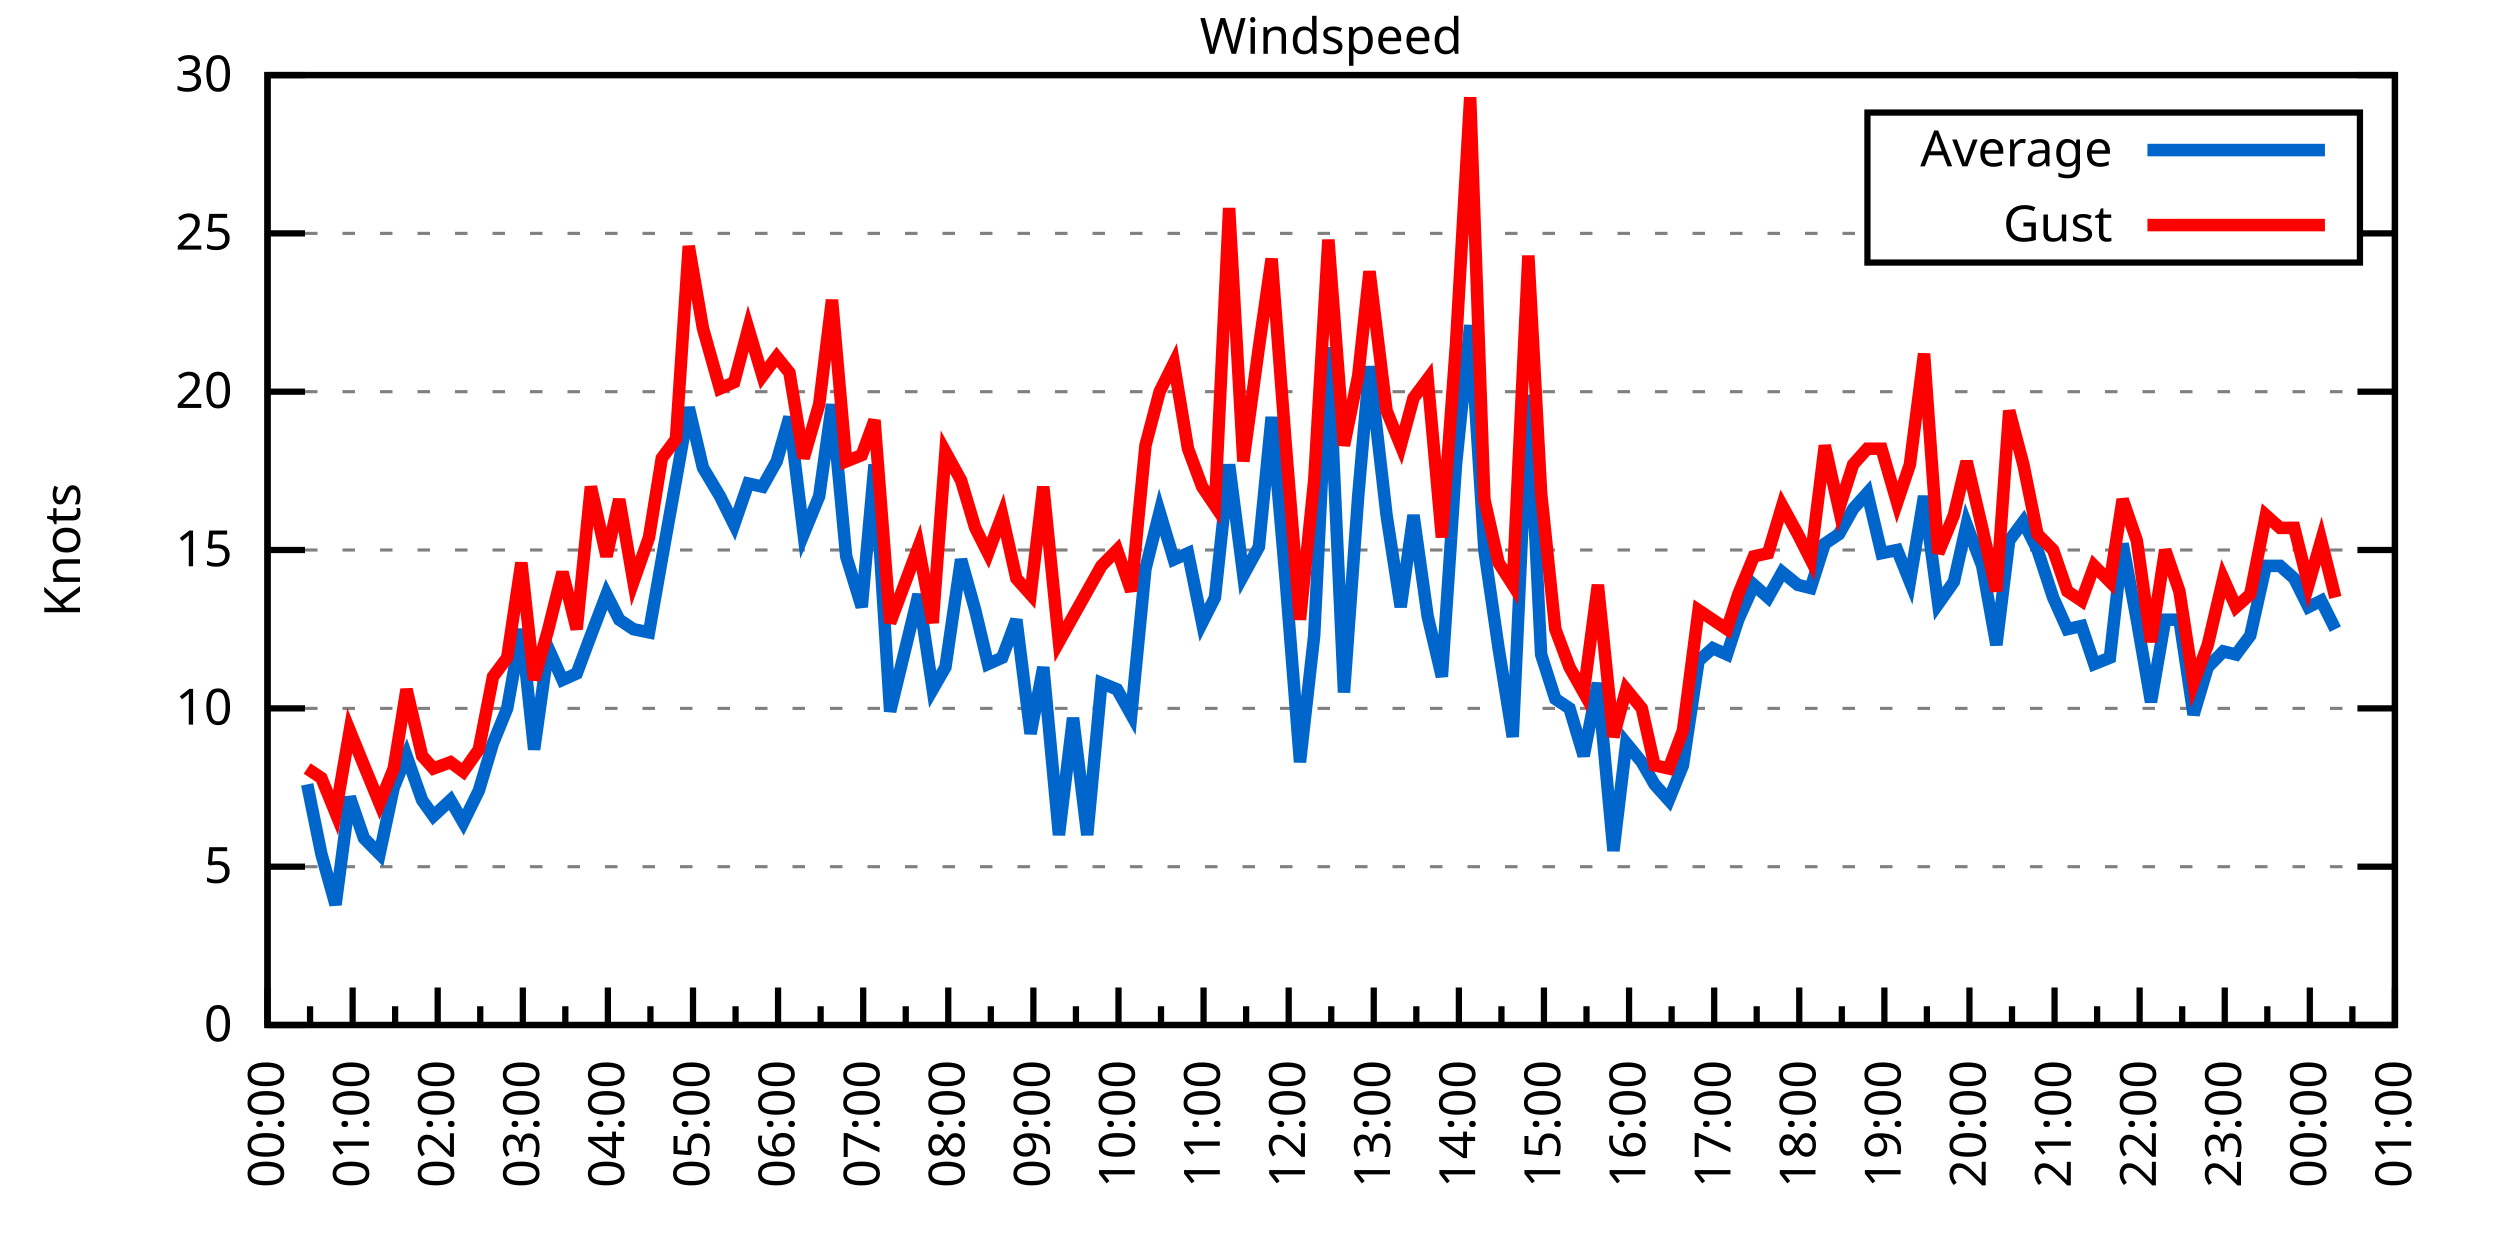
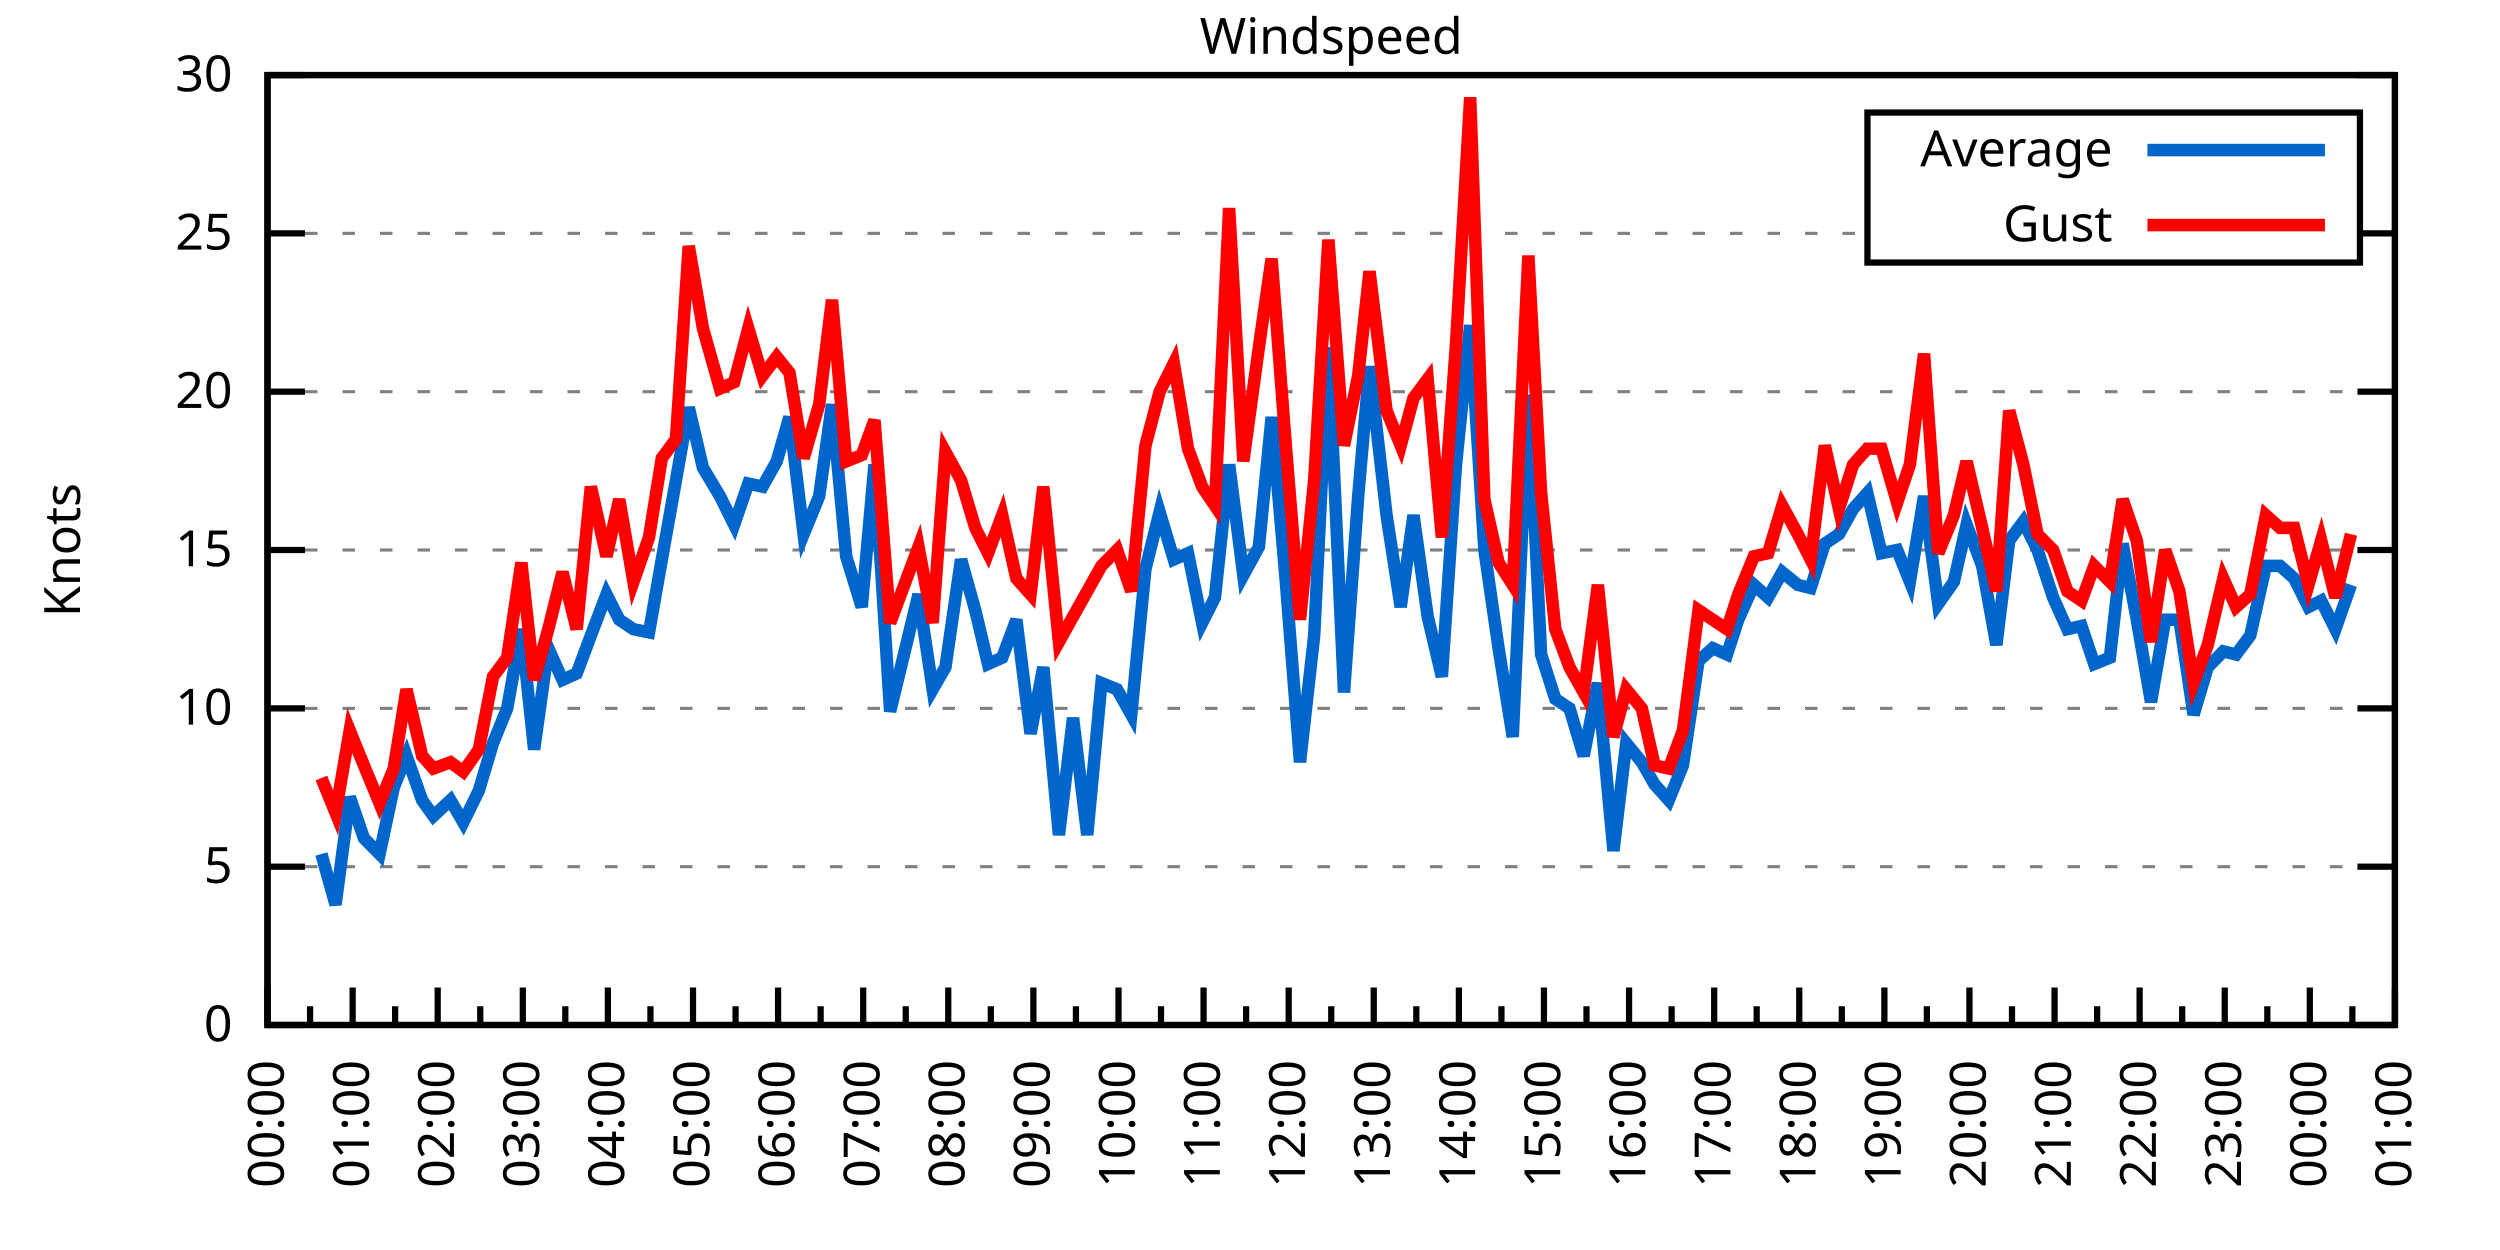
<svg xmlns="http://www.w3.org/2000/svg" xmlns:xlink="http://www.w3.org/1999/xlink" width="400" height="200" viewBox="0 0 400 200">
  <g id="gnuplot_canvas">
    <rect x="0" y="0" width="400" height="200" fill="none" />
    <defs>
      <circle id="gpDot" r="0.5" stroke-width="0.5" stroke="currentColor" />
      <path id="gpPt0" stroke-width="0.333" stroke="currentColor" d="M-1,0 h2 M0,-1 v2" />
      <path id="gpPt1" stroke-width="0.333" stroke="currentColor" d="M-1,-1 L1,1 M1,-1 L-1,1" />
      <path id="gpPt2" stroke-width="0.333" stroke="currentColor" d="M-1,0 L1,0 M0,-1 L0,1 M-1,-1 L1,1 M-1,1 L1,-1" />
      <rect id="gpPt3" stroke-width="0.333" stroke="currentColor" x="-1" y="-1" width="2" height="2" />
      <rect id="gpPt4" stroke-width="0.333" stroke="currentColor" fill="currentColor" x="-1" y="-1" width="2" height="2" />
      <circle id="gpPt5" stroke-width="0.333" stroke="currentColor" cx="0" cy="0" r="1" />
      <use xlink:href="#gpPt5" id="gpPt6" fill="currentColor" stroke="none" />
      <path id="gpPt7" stroke-width="0.333" stroke="currentColor" d="M0,-1.33 L-1.33,0.67 L1.33,0.67 z" />
      <use xlink:href="#gpPt7" id="gpPt8" fill="currentColor" stroke="none" />
      <use xlink:href="#gpPt7" id="gpPt9" stroke="currentColor" transform="rotate(180)" />
      <use xlink:href="#gpPt9" id="gpPt10" fill="currentColor" stroke="none" />
      <use xlink:href="#gpPt3" id="gpPt11" stroke="currentColor" transform="rotate(45)" />
      <use xlink:href="#gpPt11" id="gpPt12" fill="currentColor" stroke="none" />
      <path id="gpPt13" stroke-width="0.333" stroke="currentColor" d="M0,1.330 L1.265,0.411 L0.782,-1.067 L-0.782,-1.076 L-1.265,0.411 z" />
      <use xlink:href="#gpPt13" id="gpPt14" fill="currentColor" stroke="none" />
      <filter id="textbox" filterUnits="objectBoundingBox" x="0" y="0" height="1" width="1">
        <feFlood flood-color="white" flood-opacity="1" result="bgnd" />
        <feComposite in="SourceGraphic" in2="bgnd" operator="atop" />
      </filter>
      <filter id="greybox" filterUnits="objectBoundingBox" x="0" y="0" height="1" width="1">
        <feFlood flood-color="lightgrey" flood-opacity="1" result="grey" />
        <feComposite in="SourceGraphic" in2="grey" operator="atop" />
      </filter>
    </defs>
    <g fill="none" color="white" stroke="currentColor" stroke-width="1.00" stroke-linecap="butt" stroke-linejoin="miter">
</g>
    <g fill="none" color="black" stroke="currentColor" stroke-width="1.00" stroke-linecap="butt" stroke-linejoin="miter">
      <g stroke="none" shape-rendering="crispEdges">
        <polygon fill="rgb(255, 255, 255)" points="42.80,164.00 383.18,164.00 383.18,12.02 42.80,12.02 " />
      </g>
    </g>
    <g fill="none" color="black" stroke="currentColor" stroke-width="1.00" stroke-linecap="butt" stroke-linejoin="miter">
</g>
    <g fill="none" color="black" stroke="black" stroke-width="0.50" stroke-linecap="butt" stroke-linejoin="miter">
</g>
    <g fill="none" color="gray" stroke="currentColor" stroke-width="0.50" stroke-linecap="butt" stroke-linejoin="miter">
      <path stroke="gray" stroke-dasharray="2,4" class="gridline" d="M42.80,164.00 L383.19,164.00  " />
    </g>
    <g fill="none" color="gray" stroke="gray" stroke-width="1.00" stroke-linecap="butt" stroke-linejoin="miter">
</g>
    <g fill="none" color="black" stroke="currentColor" stroke-width="1.00" stroke-linecap="butt" stroke-linejoin="miter">
      <path stroke="black" d="M42.80,164.00 L48.80,164.00 M383.19,164.00 L377.19,164.00  " />
      <g transform="translate(37.20,166.60)" stroke="none" fill="black" font-family="Sans" font-size="8.00" text-anchor="end">
        <text>
          <tspan font-family="Sans"> 0</tspan>
        </text>
      </g>
    </g>
    <g fill="none" color="black" stroke="currentColor" stroke-width="1.00" stroke-linecap="butt" stroke-linejoin="miter">
</g>
    <g fill="none" color="black" stroke="black" stroke-width="0.50" stroke-linecap="butt" stroke-linejoin="miter">
</g>
    <g fill="none" color="gray" stroke="currentColor" stroke-width="0.50" stroke-linecap="butt" stroke-linejoin="miter">
      <path stroke="gray" stroke-dasharray="2,4" class="gridline" d="M42.80,138.67 L383.19,138.67  " />
    </g>
    <g fill="none" color="gray" stroke="gray" stroke-width="1.00" stroke-linecap="butt" stroke-linejoin="miter">
</g>
    <g fill="none" color="black" stroke="currentColor" stroke-width="1.00" stroke-linecap="butt" stroke-linejoin="miter">
      <path stroke="black" d="M42.80,138.67 L48.80,138.67 M383.19,138.67 L377.19,138.67  " />
      <g transform="translate(37.20,141.27)" stroke="none" fill="black" font-family="Sans" font-size="8.00" text-anchor="end">
        <text>
          <tspan font-family="Sans"> 5</tspan>
        </text>
      </g>
    </g>
    <g fill="none" color="black" stroke="currentColor" stroke-width="1.00" stroke-linecap="butt" stroke-linejoin="miter">
</g>
    <g fill="none" color="black" stroke="black" stroke-width="0.50" stroke-linecap="butt" stroke-linejoin="miter">
</g>
    <g fill="none" color="gray" stroke="currentColor" stroke-width="0.50" stroke-linecap="butt" stroke-linejoin="miter">
      <path stroke="gray" stroke-dasharray="2,4" class="gridline" d="M42.80,113.34 L383.19,113.34  " />
    </g>
    <g fill="none" color="gray" stroke="gray" stroke-width="1.00" stroke-linecap="butt" stroke-linejoin="miter">
</g>
    <g fill="none" color="black" stroke="currentColor" stroke-width="1.00" stroke-linecap="butt" stroke-linejoin="miter">
      <path stroke="black" d="M42.80,113.34 L48.80,113.34 M383.19,113.34 L377.19,113.34  " />
      <g transform="translate(37.20,115.94)" stroke="none" fill="black" font-family="Sans" font-size="8.00" text-anchor="end">
        <text>
          <tspan font-family="Sans"> 10</tspan>
        </text>
      </g>
    </g>
    <g fill="none" color="black" stroke="currentColor" stroke-width="1.00" stroke-linecap="butt" stroke-linejoin="miter">
</g>
    <g fill="none" color="black" stroke="black" stroke-width="0.50" stroke-linecap="butt" stroke-linejoin="miter">
</g>
    <g fill="none" color="gray" stroke="currentColor" stroke-width="0.50" stroke-linecap="butt" stroke-linejoin="miter">
      <path stroke="gray" stroke-dasharray="2,4" class="gridline" d="M42.80,88.00 L383.19,88.00  " />
    </g>
    <g fill="none" color="gray" stroke="gray" stroke-width="1.00" stroke-linecap="butt" stroke-linejoin="miter">
</g>
    <g fill="none" color="black" stroke="currentColor" stroke-width="1.00" stroke-linecap="butt" stroke-linejoin="miter">
      <path stroke="black" d="M42.80,88.00 L48.80,88.00 M383.19,88.00 L377.19,88.00  " />
      <g transform="translate(37.20,90.60)" stroke="none" fill="black" font-family="Sans" font-size="8.00" text-anchor="end">
        <text>
          <tspan font-family="Sans"> 15</tspan>
        </text>
      </g>
    </g>
    <g fill="none" color="black" stroke="currentColor" stroke-width="1.00" stroke-linecap="butt" stroke-linejoin="miter">
</g>
    <g fill="none" color="black" stroke="black" stroke-width="0.50" stroke-linecap="butt" stroke-linejoin="miter">
</g>
    <g fill="none" color="gray" stroke="currentColor" stroke-width="0.50" stroke-linecap="butt" stroke-linejoin="miter">
      <path stroke="gray" stroke-dasharray="2,4" class="gridline" d="M42.80,62.67 L383.19,62.67  " />
    </g>
    <g fill="none" color="gray" stroke="gray" stroke-width="1.00" stroke-linecap="butt" stroke-linejoin="miter">
</g>
    <g fill="none" color="black" stroke="currentColor" stroke-width="1.00" stroke-linecap="butt" stroke-linejoin="miter">
      <path stroke="black" d="M42.80,62.67 L48.80,62.67 M383.19,62.67 L377.19,62.67  " />
      <g transform="translate(37.20,65.27)" stroke="none" fill="black" font-family="Sans" font-size="8.00" text-anchor="end">
        <text>
          <tspan font-family="Sans"> 20</tspan>
        </text>
      </g>
    </g>
    <g fill="none" color="black" stroke="currentColor" stroke-width="1.00" stroke-linecap="butt" stroke-linejoin="miter">
</g>
    <g fill="none" color="black" stroke="black" stroke-width="0.50" stroke-linecap="butt" stroke-linejoin="miter">
</g>
    <g fill="none" color="gray" stroke="currentColor" stroke-width="0.50" stroke-linecap="butt" stroke-linejoin="miter">
      <path stroke="gray" stroke-dasharray="2,4" class="gridline" d="M42.80,37.34 L298.79,37.34 M377.59,37.34 L383.19,37.34  " />
    </g>
    <g fill="none" color="gray" stroke="gray" stroke-width="1.00" stroke-linecap="butt" stroke-linejoin="miter">
</g>
    <g fill="none" color="black" stroke="currentColor" stroke-width="1.00" stroke-linecap="butt" stroke-linejoin="miter">
      <path stroke="black" d="M42.80,37.34 L48.80,37.34 M383.19,37.34 L377.19,37.34  " />
      <g transform="translate(37.20,39.94)" stroke="none" fill="black" font-family="Sans" font-size="8.00" text-anchor="end">
        <text>
          <tspan font-family="Sans"> 25</tspan>
        </text>
      </g>
    </g>
    <g fill="none" color="black" stroke="currentColor" stroke-width="1.00" stroke-linecap="butt" stroke-linejoin="miter">
</g>
    <g fill="none" color="black" stroke="black" stroke-width="0.50" stroke-linecap="butt" stroke-linejoin="miter">
</g>
    <g fill="none" color="gray" stroke="currentColor" stroke-width="0.50" stroke-linecap="butt" stroke-linejoin="miter">
      <path stroke="gray" stroke-dasharray="2,4" class="gridline" d="M42.80,12.01 L383.19,12.01  " />
    </g>
    <g fill="none" color="gray" stroke="gray" stroke-width="1.00" stroke-linecap="butt" stroke-linejoin="miter">
</g>
    <g fill="none" color="black" stroke="currentColor" stroke-width="1.00" stroke-linecap="butt" stroke-linejoin="miter">
      <path stroke="black" d="M42.80,12.01 L48.80,12.01 M383.19,12.01 L377.19,12.01  " />
      <g transform="translate(37.20,14.61)" stroke="none" fill="black" font-family="Sans" font-size="8.00" text-anchor="end">
        <text>
          <tspan font-family="Sans"> 30</tspan>
        </text>
      </g>
    </g>
    <g fill="none" color="black" stroke="currentColor" stroke-width="1.00" stroke-linecap="butt" stroke-linejoin="miter">
      <path stroke="black" d="M42.80,164.00 L42.80,158.00  " />
      <g transform="translate(45.40,169.60) rotate(270)" stroke="none" fill="black" font-family="Sans" font-size="8.00" text-anchor="end">
        <text>
          <tspan font-family="Sans">00:00</tspan>
        </text>
      </g>
    </g>
    <g fill="none" color="black" stroke="currentColor" stroke-width="1.00" stroke-linecap="butt" stroke-linejoin="miter">
      <path stroke="black" d="M49.61,164.00 L49.61,161.00 M56.42,164.00 L56.42,158.00  " />
      <g transform="translate(59.02,169.60) rotate(270)" stroke="none" fill="black" font-family="Sans" font-size="8.00" text-anchor="end">
        <text>
          <tspan font-family="Sans">01:00</tspan>
        </text>
      </g>
    </g>
    <g fill="none" color="black" stroke="currentColor" stroke-width="1.00" stroke-linecap="butt" stroke-linejoin="miter">
      <path stroke="black" d="M63.22,164.00 L63.22,161.00 M70.03,164.00 L70.03,158.00  " />
      <g transform="translate(72.63,169.60) rotate(270)" stroke="none" fill="black" font-family="Sans" font-size="8.00" text-anchor="end">
        <text>
          <tspan font-family="Sans">02:00</tspan>
        </text>
      </g>
    </g>
    <g fill="none" color="black" stroke="currentColor" stroke-width="1.00" stroke-linecap="butt" stroke-linejoin="miter">
      <path stroke="black" d="M76.84,164.00 L76.84,161.00 M83.65,164.00 L83.65,158.00  " />
      <g transform="translate(86.25,169.60) rotate(270)" stroke="none" fill="black" font-family="Sans" font-size="8.00" text-anchor="end">
        <text>
          <tspan font-family="Sans">03:00</tspan>
        </text>
      </g>
    </g>
    <g fill="none" color="black" stroke="currentColor" stroke-width="1.00" stroke-linecap="butt" stroke-linejoin="miter">
      <path stroke="black" d="M90.45,164.00 L90.45,161.00 M97.26,164.00 L97.26,158.00  " />
      <g transform="translate(99.86,169.60) rotate(270)" stroke="none" fill="black" font-family="Sans" font-size="8.00" text-anchor="end">
        <text>
          <tspan font-family="Sans">04:00</tspan>
        </text>
      </g>
    </g>
    <g fill="none" color="black" stroke="currentColor" stroke-width="1.00" stroke-linecap="butt" stroke-linejoin="miter">
      <path stroke="black" d="M104.07,164.00 L104.07,161.00 M110.88,164.00 L110.88,158.00  " />
      <g transform="translate(113.48,169.60) rotate(270)" stroke="none" fill="black" font-family="Sans" font-size="8.00" text-anchor="end">
        <text>
          <tspan font-family="Sans">05:00</tspan>
        </text>
      </g>
    </g>
    <g fill="none" color="black" stroke="currentColor" stroke-width="1.00" stroke-linecap="butt" stroke-linejoin="miter">
      <path stroke="black" d="M117.69,164.00 L117.69,161.00 M124.49,164.00 L124.49,158.00  " />
      <g transform="translate(127.09,169.60) rotate(270)" stroke="none" fill="black" font-family="Sans" font-size="8.00" text-anchor="end">
        <text>
          <tspan font-family="Sans">06:00</tspan>
        </text>
      </g>
    </g>
    <g fill="none" color="black" stroke="currentColor" stroke-width="1.00" stroke-linecap="butt" stroke-linejoin="miter">
      <path stroke="black" d="M131.30,164.00 L131.30,161.00 M138.11,164.00 L138.11,158.00  " />
      <g transform="translate(140.71,169.60) rotate(270)" stroke="none" fill="black" font-family="Sans" font-size="8.00" text-anchor="end">
        <text>
          <tspan font-family="Sans">07:00</tspan>
        </text>
      </g>
    </g>
    <g fill="none" color="black" stroke="currentColor" stroke-width="1.00" stroke-linecap="butt" stroke-linejoin="miter">
      <path stroke="black" d="M144.92,164.00 L144.92,161.00 M151.72,164.00 L151.72,158.00  " />
      <g transform="translate(154.32,169.60) rotate(270)" stroke="none" fill="black" font-family="Sans" font-size="8.00" text-anchor="end">
        <text>
          <tspan font-family="Sans">08:00</tspan>
        </text>
      </g>
    </g>
    <g fill="none" color="black" stroke="currentColor" stroke-width="1.00" stroke-linecap="butt" stroke-linejoin="miter">
      <path stroke="black" d="M158.53,164.00 L158.53,161.00 M165.34,164.00 L165.34,158.00  " />
      <g transform="translate(167.94,169.60) rotate(270)" stroke="none" fill="black" font-family="Sans" font-size="8.00" text-anchor="end">
        <text>
          <tspan font-family="Sans">09:00</tspan>
        </text>
      </g>
    </g>
    <g fill="none" color="black" stroke="currentColor" stroke-width="1.00" stroke-linecap="butt" stroke-linejoin="miter">
      <path stroke="black" d="M172.15,164.00 L172.15,161.00 M178.96,164.00 L178.96,158.00  " />
      <g transform="translate(181.56,169.60) rotate(270)" stroke="none" fill="black" font-family="Sans" font-size="8.00" text-anchor="end">
        <text>
          <tspan font-family="Sans">10:00</tspan>
        </text>
      </g>
    </g>
    <g fill="none" color="black" stroke="currentColor" stroke-width="1.00" stroke-linecap="butt" stroke-linejoin="miter">
      <path stroke="black" d="M185.76,164.00 L185.76,161.00 M192.57,164.00 L192.57,158.00  " />
      <g transform="translate(195.17,169.60) rotate(270)" stroke="none" fill="black" font-family="Sans" font-size="8.00" text-anchor="end">
        <text>
          <tspan font-family="Sans">11:00</tspan>
        </text>
      </g>
    </g>
    <g fill="none" color="black" stroke="currentColor" stroke-width="1.00" stroke-linecap="butt" stroke-linejoin="miter">
      <path stroke="black" d="M199.38,164.00 L199.38,161.00 M206.19,164.00 L206.19,158.00  " />
      <g transform="translate(208.79,169.60) rotate(270)" stroke="none" fill="black" font-family="Sans" font-size="8.00" text-anchor="end">
        <text>
          <tspan font-family="Sans">12:00</tspan>
        </text>
      </g>
    </g>
    <g fill="none" color="black" stroke="currentColor" stroke-width="1.00" stroke-linecap="butt" stroke-linejoin="miter">
      <path stroke="black" d="M213.00,164.00 L213.00,161.00 M219.80,164.00 L219.80,158.00  " />
      <g transform="translate(222.40,169.60) rotate(270)" stroke="none" fill="black" font-family="Sans" font-size="8.00" text-anchor="end">
        <text>
          <tspan font-family="Sans">13:00</tspan>
        </text>
      </g>
    </g>
    <g fill="none" color="black" stroke="currentColor" stroke-width="1.00" stroke-linecap="butt" stroke-linejoin="miter">
      <path stroke="black" d="M226.61,164.00 L226.61,161.00 M233.42,164.00 L233.42,158.00  " />
      <g transform="translate(236.02,169.60) rotate(270)" stroke="none" fill="black" font-family="Sans" font-size="8.00" text-anchor="end">
        <text>
          <tspan font-family="Sans">14:00</tspan>
        </text>
      </g>
    </g>
    <g fill="none" color="black" stroke="currentColor" stroke-width="1.00" stroke-linecap="butt" stroke-linejoin="miter">
      <path stroke="black" d="M240.23,164.00 L240.23,161.00 M247.03,164.00 L247.03,158.00  " />
      <g transform="translate(249.63,169.60) rotate(270)" stroke="none" fill="black" font-family="Sans" font-size="8.00" text-anchor="end">
        <text>
          <tspan font-family="Sans">15:00</tspan>
        </text>
      </g>
    </g>
    <g fill="none" color="black" stroke="currentColor" stroke-width="1.00" stroke-linecap="butt" stroke-linejoin="miter">
      <path stroke="black" d="M253.84,164.00 L253.84,161.00 M260.65,164.00 L260.65,158.00  " />
      <g transform="translate(263.25,169.60) rotate(270)" stroke="none" fill="black" font-family="Sans" font-size="8.00" text-anchor="end">
        <text>
          <tspan font-family="Sans">16:00</tspan>
        </text>
      </g>
    </g>
    <g fill="none" color="black" stroke="currentColor" stroke-width="1.00" stroke-linecap="butt" stroke-linejoin="miter">
      <path stroke="black" d="M267.46,164.00 L267.46,161.00 M274.27,164.00 L274.27,158.00  " />
      <g transform="translate(276.87,169.60) rotate(270)" stroke="none" fill="black" font-family="Sans" font-size="8.00" text-anchor="end">
        <text>
          <tspan font-family="Sans">17:00</tspan>
        </text>
      </g>
    </g>
    <g fill="none" color="black" stroke="currentColor" stroke-width="1.00" stroke-linecap="butt" stroke-linejoin="miter">
      <path stroke="black" d="M281.07,164.00 L281.07,161.00 M287.88,164.00 L287.88,158.00  " />
      <g transform="translate(290.48,169.60) rotate(270)" stroke="none" fill="black" font-family="Sans" font-size="8.00" text-anchor="end">
        <text>
          <tspan font-family="Sans">18:00</tspan>
        </text>
      </g>
    </g>
    <g fill="none" color="black" stroke="currentColor" stroke-width="1.00" stroke-linecap="butt" stroke-linejoin="miter">
      <path stroke="black" d="M294.69,164.00 L294.69,161.00 M301.50,164.00 L301.50,158.00  " />
      <g transform="translate(304.10,169.60) rotate(270)" stroke="none" fill="black" font-family="Sans" font-size="8.00" text-anchor="end">
        <text>
          <tspan font-family="Sans">19:00</tspan>
        </text>
      </g>
    </g>
    <g fill="none" color="black" stroke="currentColor" stroke-width="1.00" stroke-linecap="butt" stroke-linejoin="miter">
      <path stroke="black" d="M308.30,164.00 L308.30,161.00 M315.11,164.00 L315.11,158.00  " />
      <g transform="translate(317.71,169.60) rotate(270)" stroke="none" fill="black" font-family="Sans" font-size="8.00" text-anchor="end">
        <text>
          <tspan font-family="Sans">20:00</tspan>
        </text>
      </g>
    </g>
    <g fill="none" color="black" stroke="currentColor" stroke-width="1.00" stroke-linecap="butt" stroke-linejoin="miter">
      <path stroke="black" d="M321.92,164.00 L321.92,161.00 M328.73,164.00 L328.73,158.00  " />
      <g transform="translate(331.33,169.60) rotate(270)" stroke="none" fill="black" font-family="Sans" font-size="8.00" text-anchor="end">
        <text>
          <tspan font-family="Sans">21:00</tspan>
        </text>
      </g>
    </g>
    <g fill="none" color="black" stroke="currentColor" stroke-width="1.00" stroke-linecap="butt" stroke-linejoin="miter">
      <path stroke="black" d="M335.54,164.00 L335.54,161.00 M342.34,164.00 L342.34,158.00  " />
      <g transform="translate(344.94,169.60) rotate(270)" stroke="none" fill="black" font-family="Sans" font-size="8.00" text-anchor="end">
        <text>
          <tspan font-family="Sans">22:00</tspan>
        </text>
      </g>
    </g>
    <g fill="none" color="black" stroke="currentColor" stroke-width="1.00" stroke-linecap="butt" stroke-linejoin="miter">
      <path stroke="black" d="M349.15,164.00 L349.15,161.00 M355.96,164.00 L355.96,158.00  " />
      <g transform="translate(358.56,169.60) rotate(270)" stroke="none" fill="black" font-family="Sans" font-size="8.00" text-anchor="end">
        <text>
          <tspan font-family="Sans">23:00</tspan>
        </text>
      </g>
    </g>
    <g fill="none" color="black" stroke="currentColor" stroke-width="1.00" stroke-linecap="butt" stroke-linejoin="miter">
      <path stroke="black" d="M362.77,164.00 L362.77,161.00 M369.57,164.00 L369.57,158.00  " />
      <g transform="translate(372.17,169.60) rotate(270)" stroke="none" fill="black" font-family="Sans" font-size="8.00" text-anchor="end">
        <text>
          <tspan font-family="Sans">00:00</tspan>
        </text>
      </g>
    </g>
    <g fill="none" color="black" stroke="currentColor" stroke-width="1.00" stroke-linecap="butt" stroke-linejoin="miter">
      <path stroke="black" d="M376.38,164.00 L376.38,161.00 M383.19,164.00 L383.19,158.00  " />
      <g transform="translate(385.79,169.60) rotate(270)" stroke="none" fill="black" font-family="Sans" font-size="8.00" text-anchor="end">
        <text>
          <tspan font-family="Sans">01:00</tspan>
        </text>
      </g>
    </g>
    <g fill="none" color="black" stroke="currentColor" stroke-width="1.00" stroke-linecap="butt" stroke-linejoin="miter">
</g>
    <g fill="none" color="black" stroke="currentColor" stroke-width="1.00" stroke-linecap="butt" stroke-linejoin="miter">
      <path stroke="black" d="M42.80,12.01 L42.80,164.00 L383.19,164.00 L383.19,12.01 L42.80,12.01 Z  " />
    </g>
    <g fill="none" color="black" stroke="currentColor" stroke-width="1.00" stroke-linecap="butt" stroke-linejoin="miter">
      <g transform="translate(12.80,88.01) rotate(270)" stroke="none" fill="black" font-family="Sans" font-size="8.00" text-anchor="middle">
        <text>
          <tspan font-family="Sans">Knots</tspan>
        </text>
      </g>
    </g>
    <g fill="none" color="black" stroke="currentColor" stroke-width="1.00" stroke-linecap="butt" stroke-linejoin="miter">
</g>
    <g fill="none" color="black" stroke="currentColor" stroke-width="1.00" stroke-linecap="butt" stroke-linejoin="miter">
      <path stroke="black" d="M298.79,42.01 L298.79,18.01 L377.59,18.01 L377.59,42.01 L298.79,42.01 Z  " />
    </g>
    <g id="Windspeed_plot_1">
      <g fill="none" color="white" stroke="black" stroke-width="2.00" stroke-linecap="butt" stroke-linejoin="miter">
</g>
      <g fill="none" color="black" stroke="currentColor" stroke-width="2.00" stroke-linecap="butt" stroke-linejoin="miter">
        <g transform="translate(337.99,26.61)" stroke="none" fill="black" font-family="Sans" font-size="8.00" text-anchor="end">
          <text>
            <tspan font-family="Sans">Average</tspan>
          </text>
        </g>
      </g>
      <g fill="none" color="black" stroke="currentColor" stroke-width="2.00" stroke-linecap="butt" stroke-linejoin="miter">
-         <path stroke="rgb(  0, 102, 204)" d="M343.59,24.01 L371.99,24.01 M49.15,125.50 L51.42,136.64 L53.69,144.75 L55.96,127.52 L58.23,134.11 L60.73,136.64   L63.00,126.00 L65.04,120.94 L67.54,128.03 L69.35,130.56 L72.07,128.03 L74.12,131.58 L76.61,126.51 L78.88,118.91   L81.15,113.34 L83.42,100.67 L85.46,119.92 L87.73,103.71 L90.00,108.78 L92.27,107.76 L94.54,101.68 L97.04,95.10   L99.08,99.15 L101.35,100.67 L103.84,101.18 L105.89,89.52 L108.15,76.86 L110.20,65.21 L112.47,74.83 L115.19,79.39   L117.46,83.95 L119.73,77.37 L122.00,77.87 L124.27,73.82 L126.31,66.73 L128.58,85.47 L131.07,79.39 L133.12,64.70   L135.39,89.02 L137.88,97.12 L139.92,74.33 L142.42,113.84 L146.96,95.10 L149.23,110.30 L151.27,106.75 L153.77,89.52   L156.04,97.63 L158.08,106.24 L160.35,105.23 L162.62,99.15 L164.89,117.39 L166.93,106.75 L169.43,133.60 L171.69,114.86   L173.96,133.60 L176.23,109.28 L178.73,110.30 L181.00,114.35 L183.27,91.04 L185.54,81.93 L187.81,89.52 L190.08,88.51   L192.34,99.66 L194.39,95.60 L196.66,74.33 L198.93,92.06 L201.42,87.50 L203.46,66.73 L205.73,93.07 L208.00,121.95   L210.27,101.68 L212.54,55.58 L215.04,110.80 L217.31,79.39 L219.12,58.62 L221.85,82.43 L224.11,97.12 L226.16,82.43   L228.43,98.64 L230.70,108.27 L232.96,74.33 L235.23,52.03 L237.50,88.00 L239.77,103.71 L242.04,117.90 L244.54,63.18   L246.58,104.72 L248.85,111.82 L251.12,113.34 L253.39,120.94 L255.66,109.28 L258.15,136.14 L260.20,118.91 L262.69,121.95   L264.73,125.50 L267.00,128.03 L269.27,122.46 L271.77,105.74 L274.04,103.71 L276.31,104.72 L278.12,99.15 L280.62,93.58   L282.89,95.60 L285.16,91.55 L287.65,93.58 L289.70,94.08 L291.97,86.99 L294.23,85.47 L296.50,81.42 L298.77,78.89   L301.04,88.51 L303.54,88.00 L305.58,93.07 L307.85,79.39 L310.12,96.62 L312.62,93.07 L314.66,83.95 L317.15,90.54   L319.42,103.20 L321.47,86.49 L323.74,83.45 L326.00,88.00 L328.50,95.60 L330.77,100.67 L333.04,100.16 L335.08,106.24   L337.58,105.23 L339.62,86.99 L341.89,99.15 L344.16,112.32 L346.43,99.15 L348.70,99.15 L350.97,114.35 L353.24,106.75   L355.73,104.22 L357.77,104.72 L360.04,101.68 L362.54,90.54 L364.81,90.54 L367.08,92.56 L369.35,97.12 L371.39,96.11   L373.66,100.67  " />
+         <path stroke="rgb(  0, 102, 204)" d="M343.59,24.01 L371.99,24.01 M51.42,136.64 L53.69,144.75 L55.96,127.52 L58.23,134.11 L60.73,136.64 L63.00,126.00   L65.04,120.94 L67.54,128.03 L69.35,130.56 L72.07,128.03 L74.12,131.58 L76.61,126.51 L78.88,118.91 L81.15,113.34   L83.42,100.67 L85.46,119.92 L87.73,103.71 L90.00,108.78 L92.27,107.76 L94.54,101.68 L97.04,95.10 L99.08,99.15   L101.35,100.67 L103.84,101.18 L105.89,89.52 L108.15,76.86 L110.20,65.21 L112.47,74.83 L115.19,79.39 L117.46,83.95   L119.73,77.37 L122.00,77.87 L124.27,73.82 L126.31,66.73 L128.58,85.47 L131.07,79.39 L133.12,64.70 L135.39,89.02   L137.88,97.12 L139.92,74.33 L142.42,113.84 L146.96,95.10 L149.23,110.30 L151.27,106.75 L153.77,89.52 L156.04,97.63   L158.08,106.24 L160.35,105.23 L162.62,99.15 L164.89,117.39 L166.93,106.75 L169.43,133.60 L171.69,114.86 L173.96,133.60   L176.23,109.28 L178.73,110.30 L181.00,114.35 L183.27,91.04 L185.54,81.93 L187.81,89.52 L190.08,88.51 L192.34,99.66   L194.39,95.60 L196.66,74.33 L198.93,92.06 L201.42,87.50 L203.46,66.73 L205.73,93.07 L208.00,121.95 L210.27,101.68   L212.54,55.58 L215.04,110.80 L217.31,79.39 L219.12,58.62 L221.85,82.43 L224.11,97.12 L226.16,82.43 L228.43,98.64   L230.70,108.27 L232.96,74.33 L235.23,52.03 L237.50,88.00 L239.77,103.71 L242.04,117.90 L244.54,63.18 L246.58,104.72   L248.85,111.82 L251.12,113.34 L253.39,120.94 L255.66,109.28 L258.15,136.14 L260.20,118.91 L262.69,121.95 L264.73,125.50   L267.00,128.03 L269.27,122.46 L271.77,105.74 L274.04,103.71 L276.31,104.72 L278.12,99.15 L280.62,93.58 L282.89,95.60   L285.16,91.55 L287.65,93.58 L289.70,94.08 L291.97,86.99 L294.23,85.47 L296.50,81.42 L298.77,78.89 L301.04,88.51   L303.54,88.00 L305.58,93.07 L307.85,79.39 L310.12,96.62 L312.62,93.07 L314.66,83.95 L317.15,90.54 L319.42,103.20   L321.47,86.49 L323.74,83.45 L326.00,88.00 L328.50,95.60 L330.77,100.67 L333.04,100.16 L335.08,106.24 L337.58,105.23   L339.62,86.99 L341.89,99.15 L344.16,112.32 L346.43,99.15 L348.70,99.15 L350.97,114.35 L353.24,106.75 L355.73,104.22   L357.77,104.72 L360.04,101.68 L362.54,90.54 L364.81,90.54 L367.08,92.56 L369.35,97.12 L371.39,96.11 L373.66,100.67   L376.16,93.58  " />
      </g>
    </g>
    <g id="Windspeed_plot_2">
      <g fill="none" color="black" stroke="currentColor" stroke-width="2.00" stroke-linecap="butt" stroke-linejoin="miter">
        <g transform="translate(337.99,38.61)" stroke="none" fill="black" font-family="Sans" font-size="8.00" text-anchor="end">
          <text>
            <tspan font-family="Sans">Gust</tspan>
          </text>
        </g>
      </g>
      <g fill="none" color="black" stroke="currentColor" stroke-width="2.00" stroke-linecap="butt" stroke-linejoin="miter">
-         <path stroke="rgb(255,   0,   0)" d="M343.59,36.01 L371.99,36.01 M49.15,122.96 L51.42,124.48 L53.69,130.06 L55.96,116.88 L58.23,122.46 L60.73,128.54   L63.00,122.96 L65.04,110.30 L67.54,120.94 L69.35,122.96 L72.07,121.95 L74.12,123.47 L76.61,119.92 L78.88,108.27   L81.15,105.23 L83.42,90.03 L85.46,108.78 L87.73,100.67 L90.00,91.55 L92.27,100.67 L94.54,77.87 L97.04,89.02   L99.08,79.90 L101.35,93.07 L103.84,85.98 L105.89,73.31 L108.15,70.27 L110.20,39.37 L112.47,52.54 L115.19,62.17   L117.46,61.15 L119.73,52.54 L122.00,60.14 L124.27,57.10 L126.31,59.63 L128.58,73.31 L131.07,64.70 L133.12,47.98   L135.39,73.82 L137.88,72.81 L139.92,67.23 L142.42,99.66 L146.96,87.50 L149.23,99.66 L151.27,72.30 L153.77,76.86   L156.04,84.46 L158.08,88.51 L160.35,82.43 L162.62,92.56 L164.89,95.10 L166.93,77.87 L169.43,102.70 L171.69,98.64   L173.96,94.59 L176.23,90.54 L178.73,88.00 L181.00,94.59 L183.27,71.29 L185.54,62.67 L187.81,58.11 L190.08,71.79   L192.34,77.87 L194.39,80.91 L196.66,33.29 L198.93,73.82 L201.42,55.58 L203.46,41.39 L205.73,71.29 L208.00,99.15   L210.27,76.86 L212.54,38.35 L215.04,71.29 L217.31,60.14 L219.12,43.42 L221.85,65.71 L224.11,71.29 L226.16,63.69   L228.43,60.65 L230.70,85.98 L232.96,55.07 L235.23,15.56 L237.50,79.90 L239.77,90.03 L242.04,93.58 L244.54,40.89   L246.58,78.89 L248.85,100.67 L251.12,106.75 L253.39,110.80 L255.66,93.58 L258.15,117.90 L260.20,110.30 L262.69,113.34   L264.73,122.46 L267.00,122.96 L269.27,116.88 L271.77,97.63 L274.04,99.15 L276.31,100.67 L278.12,95.10 L280.62,89.02   L282.89,88.51 L285.16,80.91 L287.65,85.47 L289.70,89.52 L291.97,71.29 L294.23,81.42 L296.50,74.33 L298.77,71.79   L301.04,71.79 L303.54,80.41 L305.58,74.33 L307.85,56.59 L310.12,88.51 L312.62,82.43 L314.66,73.82 L317.15,84.46   L319.42,94.59 L321.47,65.71 L323.74,74.33 L326.00,85.47 L328.50,88.00 L330.77,94.59 L333.04,96.11 L335.08,90.54   L337.58,93.07 L339.62,79.90 L341.89,86.49 L344.16,102.70 L346.43,88.00 L348.70,94.59 L350.97,109.28 L353.24,103.20   L355.73,92.56 L357.77,97.12 L360.04,95.10 L362.54,82.43 L364.81,84.46 L367.08,84.46 L369.35,93.58 L371.39,86.49   L373.66,95.60  " />
+         <path stroke="rgb(255,   0,   0)" d="M343.59,36.01 L371.99,36.01 M51.42,124.48 L53.69,130.06 L55.96,116.88 L58.23,122.46 L60.73,128.54 L63.00,122.96   L65.04,110.30 L67.54,120.94 L69.35,122.96 L72.07,121.95 L74.12,123.47 L76.61,119.92 L78.88,108.27 L81.15,105.23   L83.42,90.03 L85.46,108.78 L87.73,100.67 L90.00,91.55 L92.27,100.67 L94.54,77.87 L97.04,89.02 L99.08,79.90   L101.35,93.07 L103.84,85.98 L105.89,73.31 L108.15,70.27 L110.20,39.37 L112.47,52.54 L115.19,62.17 L117.46,61.15   L119.73,52.54 L122.00,60.14 L124.27,57.10 L126.31,59.63 L128.58,73.31 L131.07,64.70 L133.12,47.98 L135.39,73.82   L137.88,72.81 L139.92,67.23 L142.42,99.66 L146.96,87.50 L149.23,99.66 L151.27,72.30 L153.77,76.86 L156.04,84.46   L158.08,88.51 L160.35,82.43 L162.62,92.56 L164.89,95.10 L166.93,77.87 L169.43,102.70 L171.69,98.64 L173.96,94.59   L176.23,90.54 L178.73,88.00 L181.00,94.59 L183.27,71.29 L185.54,62.67 L187.81,58.11 L190.08,71.79 L192.34,77.87   L194.39,80.91 L196.66,33.29 L198.93,73.82 L201.42,55.58 L203.46,41.39 L205.73,71.29 L208.00,99.15 L210.27,76.86   L212.54,38.35 L215.04,71.29 L217.31,60.14 L219.12,43.42 L221.85,65.71 L224.11,71.29 L226.16,63.69 L228.43,60.65   L230.70,85.98 L232.96,55.07 L235.23,15.56 L237.50,79.90 L239.77,90.03 L242.04,93.58 L244.54,40.89 L246.58,78.89   L248.85,100.67 L251.12,106.75 L253.39,110.80 L255.66,93.58 L258.15,117.90 L260.20,110.30 L262.69,113.34 L264.73,122.46   L267.00,122.96 L269.27,116.88 L271.77,97.63 L274.04,99.15 L276.31,100.67 L278.12,95.10 L280.62,89.02 L282.89,88.51   L285.16,80.91 L287.65,85.47 L289.70,89.52 L291.97,71.29 L294.23,81.42 L296.50,74.33 L298.77,71.79 L301.04,71.79   L303.54,80.41 L305.58,74.33 L307.85,56.59 L310.12,88.51 L312.62,82.43 L314.66,73.82 L317.15,84.46 L319.42,94.59   L321.47,65.71 L323.74,74.33 L326.00,85.47 L328.50,88.00 L330.77,94.59 L333.04,96.11 L335.08,90.54 L337.58,93.07   L339.62,79.90 L341.89,86.49 L344.16,102.70 L346.43,88.00 L348.70,94.59 L350.97,109.28 L353.24,103.20 L355.73,92.56   L357.77,97.12 L360.04,95.10 L362.54,82.43 L364.81,84.46 L367.08,84.46 L369.35,93.58 L371.39,86.49 L373.66,95.60   L376.16,85.47  " />
      </g>
    </g>
    <g fill="none" color="black" stroke="currentColor" stroke-width="2.00" stroke-linecap="butt" stroke-linejoin="miter">
</g>
    <g fill="none" color="black" stroke="black" stroke-width="1.00" stroke-linecap="butt" stroke-linejoin="miter">
</g>
    <g fill="none" color="black" stroke="currentColor" stroke-width="1.00" stroke-linecap="butt" stroke-linejoin="miter">
      <path stroke="black" d="M42.80,12.01 L42.80,164.00 L383.19,164.00 L383.19,12.01 L42.80,12.01 Z  " />
    </g>
    <g fill="none" color="black" stroke="currentColor" stroke-width="1.00" stroke-linecap="butt" stroke-linejoin="miter">
      <g transform="translate(212.99,8.61)" stroke="none" fill="black" font-family="Sans" font-size="8.00" text-anchor="middle">
        <text>
          <tspan font-family="Sans">Windspeed</tspan>
        </text>
      </g>
    </g>
    <g fill="none" color="black" stroke="currentColor" stroke-width="1.00" stroke-linecap="butt" stroke-linejoin="miter">
</g>
  </g>
</svg>
